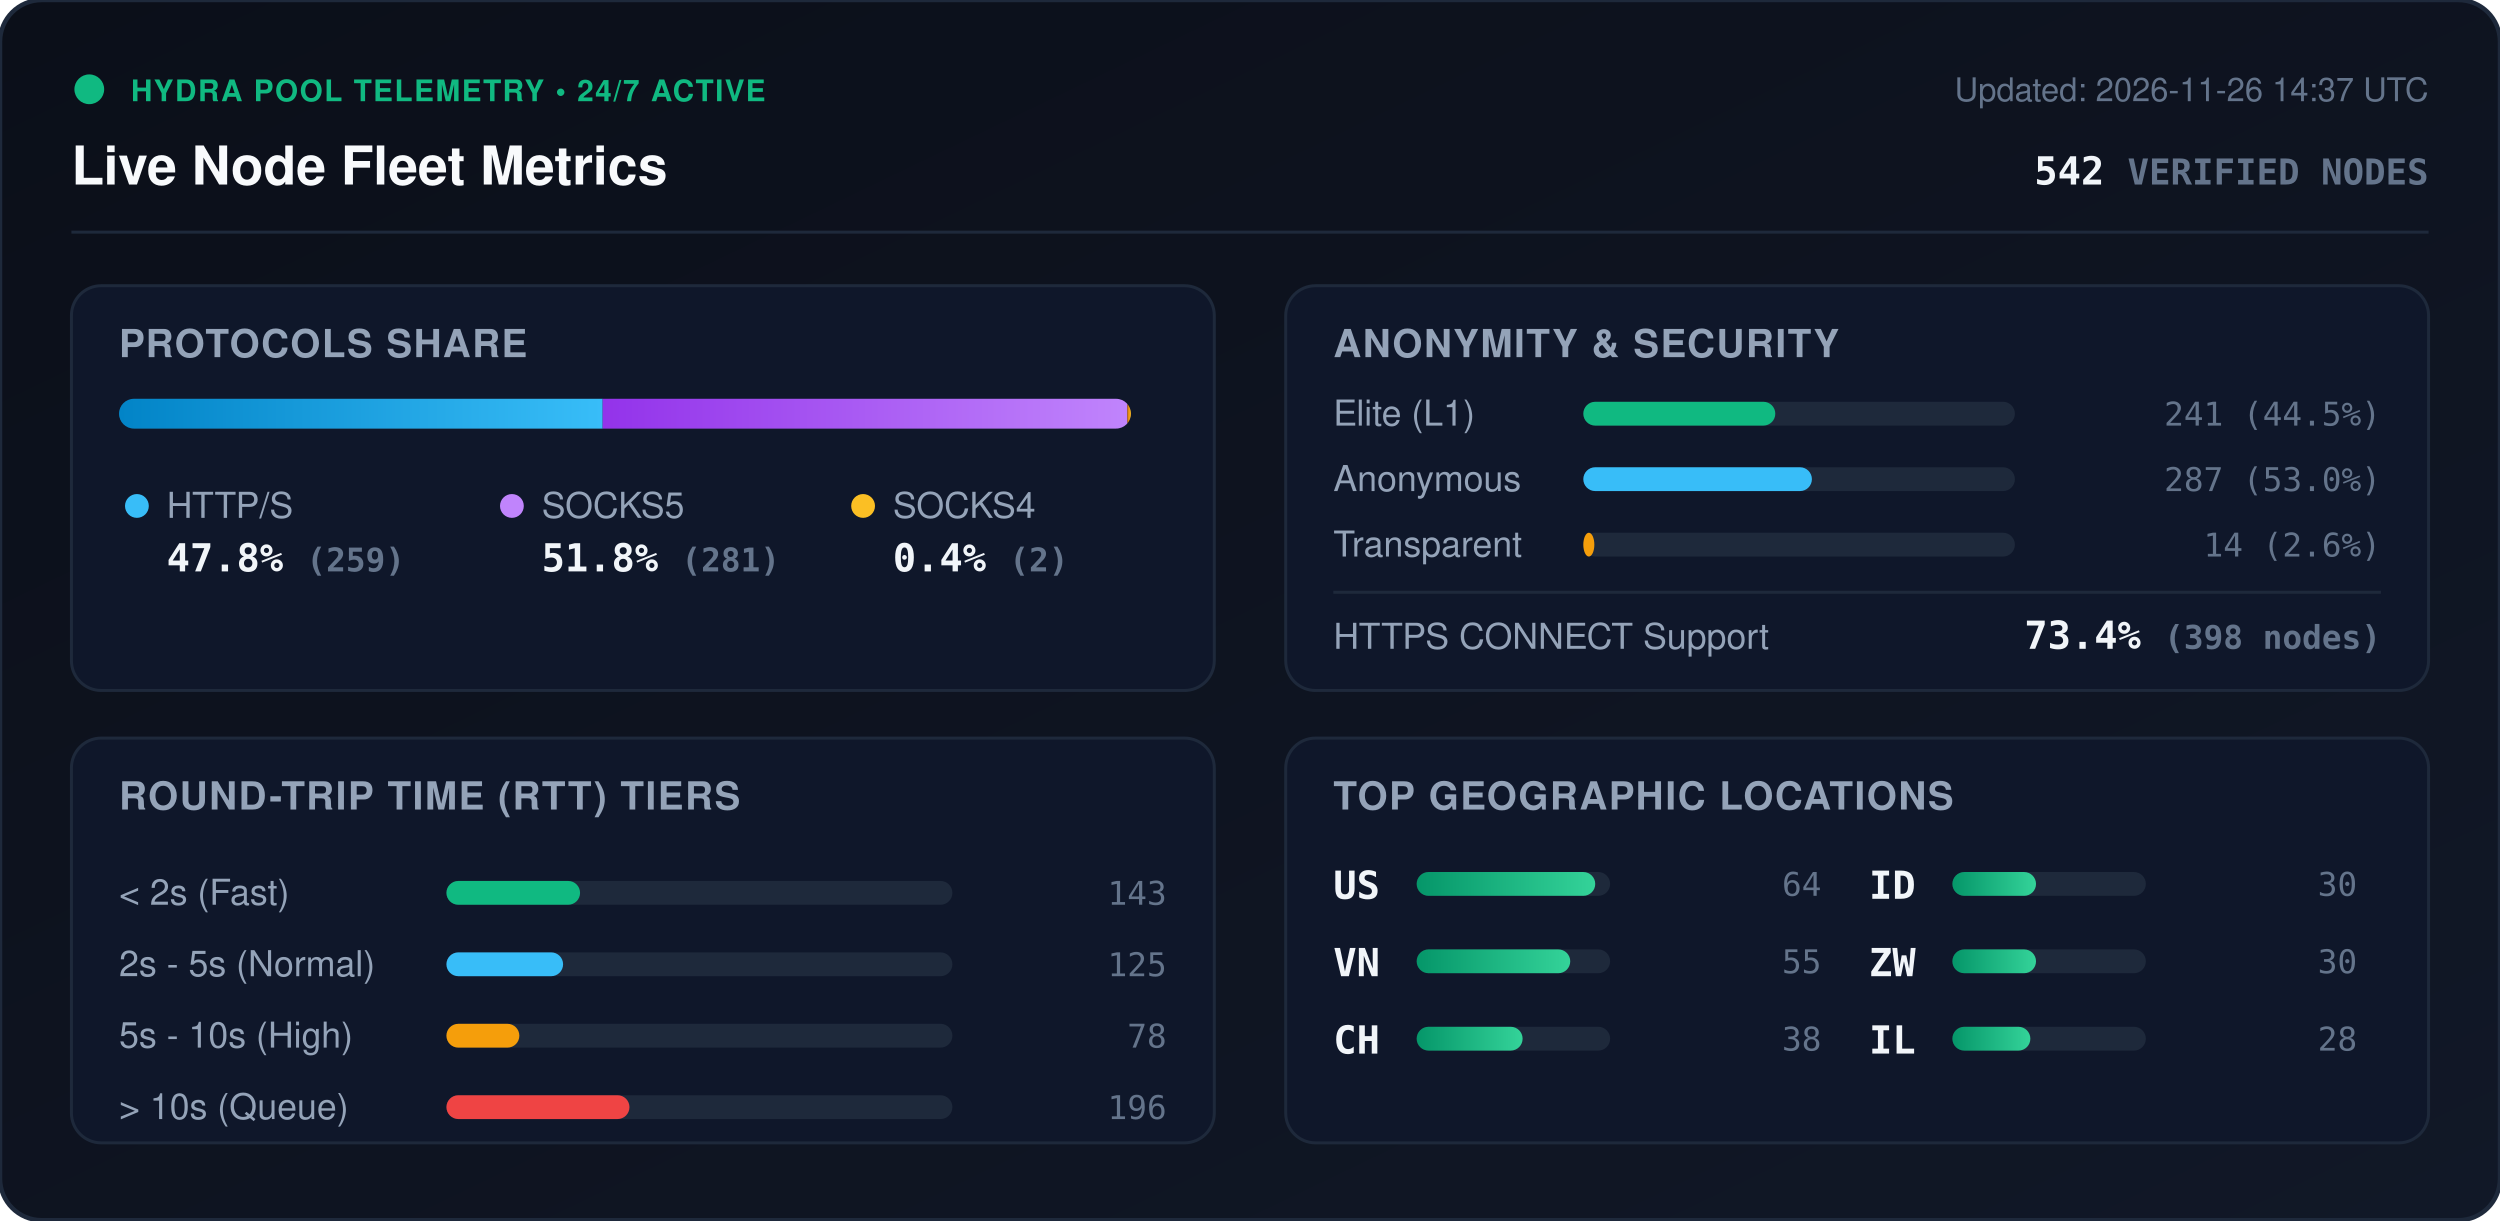
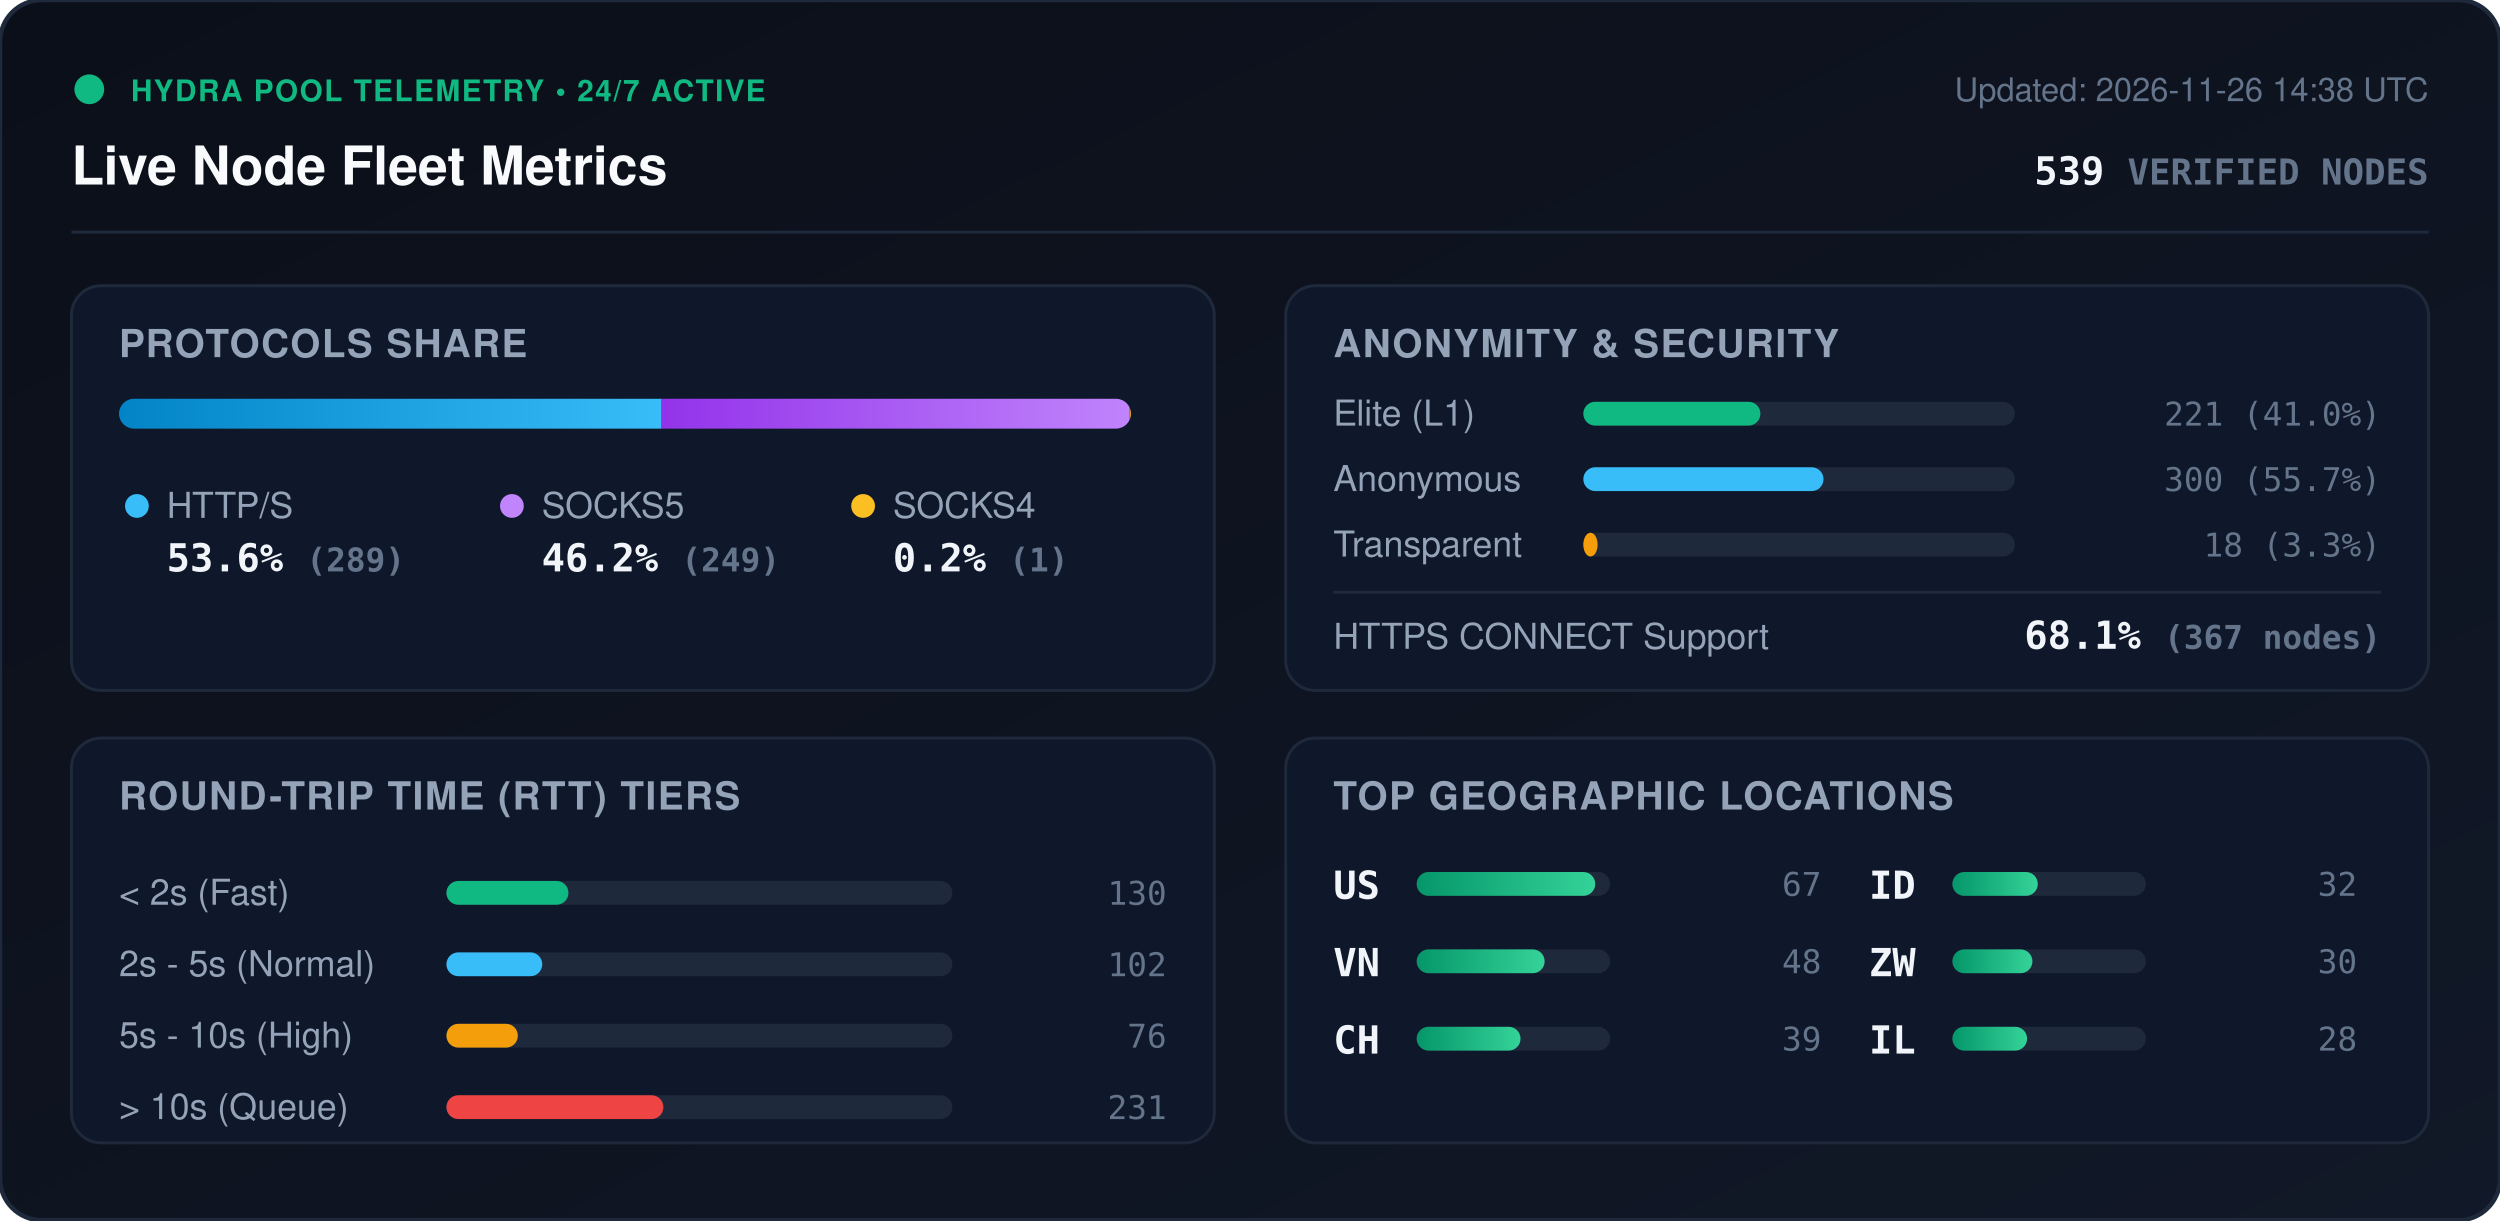
<svg xmlns="http://www.w3.org/2000/svg" viewBox="0 0 840 410" width="840" height="410" style="max-width: 100%; height: auto;">
  <defs>
    <linearGradient id="bg" x1="0%" y1="0%" x2="100%" y2="100%">
      <stop offset="0%" stop-color="#0b0f19" />
      <stop offset="100%" stop-color="#111827" />
    </linearGradient>
    <linearGradient id="bar-http" x1="0%" y1="0%" x2="100%" y2="0%">
      <stop offset="0%" stop-color="#0284c7" />
      <stop offset="100%" stop-color="#38bdf8" />
    </linearGradient>
    <linearGradient id="bar-socks5" x1="0%" y1="0%" x2="100%" y2="0%">
      <stop offset="0%" stop-color="#9333ea" />
      <stop offset="100%" stop-color="#c084fc" />
    </linearGradient>
    <linearGradient id="bar-socks4" x1="0%" y1="0%" x2="100%" y2="0%">
      <stop offset="0%" stop-color="#d97706" />
      <stop offset="100%" stop-color="#fbbf24" />
    </linearGradient>
    <linearGradient id="bar-green" x1="0%" y1="0%" x2="100%" y2="0%">
      <stop offset="0%" stop-color="#059669" />
      <stop offset="100%" stop-color="#34d399" />
    </linearGradient>
    <clipPath id="prog-track-clip">
      <rect width="340.0" height="10" rx="5" />
    </clipPath>
    <style>
      .title { font: 700 18px -apple-system, BlinkMacSystemFont, 'Segoe UI', Helvetica, Arial, sans-serif; fill: #f8fafc; }
      .sub { font: 500 11px -apple-system, BlinkMacSystemFont, 'Segoe UI', Helvetica, Arial, sans-serif; fill: #64748b; }
      .section-hdr { font: 600 13px -apple-system, BlinkMacSystemFont, 'Segoe UI', Helvetica, Arial, sans-serif; fill: #94a3b8; letter-spacing: 0.5px; }
      .metric-val { font: 700 13px -apple-system, BlinkMacSystemFont, 'Segoe UI', Helvetica, Arial, sans-serif; fill: #f1f5f9; }
      .metric-lbl { font: 500 12px -apple-system, BlinkMacSystemFont, 'Segoe UI', Helvetica, Arial, sans-serif; fill: #94a3b8; }
      .badge-txt { font: 700 10px -apple-system, BlinkMacSystemFont, 'Segoe UI', Helvetica, Arial, sans-serif; fill: #10b981; letter-spacing: 0.5px; }
      .mono { font-family: ui-monospace, SFMono-Regular, Menlo, Monaco, Consolas, monospace; }
      .pulse { animation: beacon 2s infinite ease-in-out; }
      @keyframes beacon { 0%, 100% { opacity: 1; } 50% { opacity: 0.35; } }
    </style>
  </defs>
  <rect width="840" height="410" rx="14" fill="url(#bg)" stroke="#1e293b" stroke-width="1.5" />
  <g transform="translate(24, 24)">
    <circle cx="6" cy="6" r="5" fill="#10b981" class="pulse" />
    <text x="20" y="10" class="badge-txt">HYDRA POOL TELEMETRY • 24/7 ACTIVE</text>
    <text x="0" y="38" class="title">Live Node Fleet Metrics</text>
-     <text x="792" y="10" text-anchor="end" class="sub">Updated: 2026-11-26 14:37 UTC</text>
-     <text x="792" y="38" text-anchor="end" class="metric-val mono" fill="#38bdf8">542 <tspan font-size="12" fill="#64748b">VERIFIED NODES</tspan>
+     <text x="792" y="10" text-anchor="end" class="sub">Updated: 2026-11-26 14:38 UTC</text>
+     <text x="792" y="38" text-anchor="end" class="metric-val mono" fill="#38bdf8">539 <tspan font-size="12" fill="#64748b">VERIFIED NODES</tspan>
    </text>
  </g>
  <line x1="24" y1="78" x2="816" y2="78" stroke="#1e293b" stroke-width="1" />
  <g transform="translate(24, 96)">
    <rect width="384" height="136" rx="10" fill="#0f172a" stroke="#1e293b" />
    <text x="16" y="24" class="section-hdr">PROTOCOLS SHARE</text>
    <g transform="translate(16, 38)">
      <rect width="340.0" height="10" rx="5" fill="#1e293b" />
      <g clip-path="url(#prog-track-clip)">
-         <rect x="0" width="162.5" height="10" fill="url(#bar-http)" />
-         <rect x="162.5" width="176.3" height="10" fill="url(#bar-socks5)" />
-         <rect x="338.8" width="1.3" height="10" fill="url(#bar-socks4)" />
+         <rect x="0" width="182.3" height="10" fill="url(#bar-http)" />
+         <rect x="182.3" width="157.1" height="10" fill="url(#bar-socks5)" />
+         <rect x="339.4" width="0.6" height="10" fill="url(#bar-socks4)" />
      </g>
    </g>
    <g transform="translate(16, 68)">
      <circle cx="6" cy="6" r="4" fill="#38bdf8" />
      <text x="16" y="10" class="metric-lbl">HTTP/S</text>
-       <text x="16" y="28" class="metric-val mono">47.8% <tspan font-size="11" fill="#64748b">(259)</tspan>
+       <text x="16" y="28" class="metric-val mono">53.6% <tspan font-size="11" fill="#64748b">(289)</tspan>
      </text>
      <circle cx="132" cy="6" r="4" fill="#c084fc" />
      <text x="142" y="10" class="metric-lbl">SOCKS5</text>
-       <text x="142" y="28" class="metric-val mono">51.8% <tspan font-size="11" fill="#64748b">(281)</tspan>
+       <text x="142" y="28" class="metric-val mono">46.2% <tspan font-size="11" fill="#64748b">(249)</tspan>
      </text>
      <circle cx="250" cy="6" r="4" fill="#fbbf24" />
      <text x="260" y="10" class="metric-lbl">SOCKS4</text>
-       <text x="260" y="28" class="metric-val mono">0.4% <tspan font-size="11" fill="#64748b">(2)</tspan>
+       <text x="260" y="28" class="metric-val mono">0.2% <tspan font-size="11" fill="#64748b">(1)</tspan>
      </text>
    </g>
  </g>
  <g transform="translate(432, 96)">
    <rect width="384" height="136" rx="10" fill="#0f172a" stroke="#1e293b" />
    <text x="16" y="24" class="section-hdr">ANONYMITY &amp; SECURITY</text>
    <text x="16" y="47" class="metric-lbl">Elite (L1)</text>
    <rect x="100" y="39" width="145.0" height="8" rx="4" fill="#1e293b" />
-     <rect x="100" y="39" width="64.5" height="8" rx="4" fill="#10b981" />
-     <text x="368" y="47" text-anchor="end" class="mono sub" fill="#e2e8f0">241 (44.5%)</text>
+     <rect x="100" y="39" width="59.5" height="8" rx="4" fill="#10b981" />
+     <text x="368" y="47" text-anchor="end" class="mono sub" fill="#e2e8f0">221 (41.0%)</text>
    <text x="16" y="69" class="metric-lbl">Anonymous</text>
    <rect x="100" y="61" width="145.0" height="8" rx="4" fill="#1e293b" />
-     <rect x="100" y="61" width="76.8" height="8" rx="4" fill="#38bdf8" />
-     <text x="368" y="69" text-anchor="end" class="mono sub" fill="#e2e8f0">287 (53.0%)</text>
+     <rect x="100" y="61" width="80.7" height="8" rx="4" fill="#38bdf8" />
+     <text x="368" y="69" text-anchor="end" class="mono sub" fill="#e2e8f0">300 (55.7%)</text>
    <text x="16" y="91" class="metric-lbl">Transparent</text>
    <rect x="100" y="83" width="145.0" height="8" rx="4" fill="#1e293b" />
-     <rect x="100" y="83" width="3.7" height="8" rx="4" fill="#f59e0b" />
-     <text x="368" y="91" text-anchor="end" class="mono sub" fill="#e2e8f0">14 (2.6%)</text>
+     <rect x="100" y="83" width="4.8" height="8" rx="4" fill="#f59e0b" />
+     <text x="368" y="91" text-anchor="end" class="mono sub" fill="#e2e8f0">18 (3.3%)</text>
    <line x1="16" y1="103" x2="368" y2="103" stroke="#1e293b" stroke-width="1" />
    <text x="16" y="122" class="metric-lbl">HTTPS CONNECT Support</text>
-     <text x="368" y="122" text-anchor="end" class="metric-val mono" fill="#34d399">73.4% <tspan font-size="11" fill="#64748b">(398 nodes)</tspan>
+     <text x="368" y="122" text-anchor="end" class="metric-val mono" fill="#34d399">68.1% <tspan font-size="11" fill="#64748b">(367 nodes)</tspan>
    </text>
  </g>
  <g transform="translate(24, 248)">
    <rect width="384" height="136" rx="10" fill="#0f172a" stroke="#1e293b" />
    <text x="16" y="24" class="section-hdr">ROUND-TRIP TIME (RTT) TIERS</text>
    <g transform="translate(16, 42)">
      <text x="0" y="14" class="metric-lbl">&lt; 2s (Fast)</text>
      <rect x="110" y="6" width="170" height="8" rx="4" fill="#1e293b" />
-       <rect x="110" y="6" width="44.9" height="8" rx="4" fill="#10b981" />
-       <text x="352" y="14" text-anchor="end" class="mono sub">143</text>
+       <rect x="110" y="6" width="41.0" height="8" rx="4" fill="#10b981" />
+       <text x="352" y="14" text-anchor="end" class="mono sub">130</text>
      <text x="0" y="38" class="metric-lbl">2s - 5s (Normal)</text>
      <rect x="110" y="30" width="170" height="8" rx="4" fill="#1e293b" />
-       <rect x="110" y="30" width="39.2" height="8" rx="4" fill="#38bdf8" />
-       <text x="352" y="38" text-anchor="end" class="mono sub">125</text>
+       <rect x="110" y="30" width="32.2" height="8" rx="4" fill="#38bdf8" />
+       <text x="352" y="38" text-anchor="end" class="mono sub">102</text>
      <text x="0" y="62" class="metric-lbl">5s - 10s (High)</text>
      <rect x="110" y="54" width="170" height="8" rx="4" fill="#1e293b" />
-       <rect x="110" y="54" width="24.5" height="8" rx="4" fill="#f59e0b" />
-       <text x="352" y="62" text-anchor="end" class="mono sub">78</text>
+       <rect x="110" y="54" width="24.0" height="8" rx="4" fill="#f59e0b" />
+       <text x="352" y="62" text-anchor="end" class="mono sub">76</text>
      <text x="0" y="86" class="metric-lbl">&gt; 10s (Queue)</text>
      <rect x="110" y="78" width="170" height="8" rx="4" fill="#1e293b" />
-       <rect x="110" y="78" width="61.5" height="8" rx="4" fill="#ef4444" />
-       <text x="352" y="86" text-anchor="end" class="mono sub">196</text>
+       <rect x="110" y="78" width="72.9" height="8" rx="4" fill="#ef4444" />
+       <text x="352" y="86" text-anchor="end" class="mono sub">231</text>
    </g>
  </g>
  <g transform="translate(432, 248)">
    <rect width="384" height="136" rx="10" fill="#0f172a" stroke="#1e293b" />
    <text x="16" y="24" class="section-hdr">TOP GEOGRAPHIC LOCATIONS</text>
    <g transform="translate(16, 42)">
      <g transform="translate(0, 0)">
        <text x="0" y="12" class="mono metric-val" font-size="12">US</text>
        <rect x="28" y="3" width="65" height="8" rx="4" fill="#1e293b" />
        <rect x="28" y="3" width="60.0" height="8" rx="4" fill="url(#bar-green)" />
-         <text x="164" y="11" text-anchor="end" class="mono sub">64</text>
+         <text x="164" y="11" text-anchor="end" class="mono sub">67</text>
      </g>
      <g transform="translate(0, 26)">
        <text x="0" y="12" class="mono metric-val" font-size="12">VN</text>
        <rect x="28" y="3" width="65" height="8" rx="4" fill="#1e293b" />
-         <rect x="28" y="3" width="51.6" height="8" rx="4" fill="url(#bar-green)" />
-         <text x="164" y="11" text-anchor="end" class="mono sub">55</text>
+         <rect x="28" y="3" width="43.0" height="8" rx="4" fill="url(#bar-green)" />
+         <text x="164" y="11" text-anchor="end" class="mono sub">48</text>
      </g>
      <g transform="translate(0, 52)">
        <text x="0" y="12" class="mono metric-val" font-size="12">CH</text>
        <rect x="28" y="3" width="65" height="8" rx="4" fill="#1e293b" />
-         <rect x="28" y="3" width="35.6" height="8" rx="4" fill="url(#bar-green)" />
-         <text x="164" y="11" text-anchor="end" class="mono sub">38</text>
+         <rect x="28" y="3" width="34.9" height="8" rx="4" fill="url(#bar-green)" />
+         <text x="164" y="11" text-anchor="end" class="mono sub">39</text>
      </g>
      <g transform="translate(180, 0)">
        <text x="0" y="12" class="mono metric-val" font-size="12">ID</text>
        <rect x="28" y="3" width="65" height="8" rx="4" fill="#1e293b" />
-         <rect x="28" y="3" width="28.1" height="8" rx="4" fill="url(#bar-green)" />
-         <text x="164" y="11" text-anchor="end" class="mono sub">30</text>
+         <rect x="28" y="3" width="28.7" height="8" rx="4" fill="url(#bar-green)" />
+         <text x="164" y="11" text-anchor="end" class="mono sub">32</text>
      </g>
      <g transform="translate(180, 26)">
        <text x="0" y="12" class="mono metric-val" font-size="12">ZW</text>
        <rect x="28" y="3" width="65" height="8" rx="4" fill="#1e293b" />
-         <rect x="28" y="3" width="28.1" height="8" rx="4" fill="url(#bar-green)" />
+         <rect x="28" y="3" width="26.9" height="8" rx="4" fill="url(#bar-green)" />
        <text x="164" y="11" text-anchor="end" class="mono sub">30</text>
      </g>
      <g transform="translate(180, 52)">
        <text x="0" y="12" class="mono metric-val" font-size="12">IL</text>
        <rect x="28" y="3" width="65" height="8" rx="4" fill="#1e293b" />
-         <rect x="28" y="3" width="26.2" height="8" rx="4" fill="url(#bar-green)" />
+         <rect x="28" y="3" width="25.1" height="8" rx="4" fill="url(#bar-green)" />
        <text x="164" y="11" text-anchor="end" class="mono sub">28</text>
      </g>
    </g>
  </g>
</svg>
